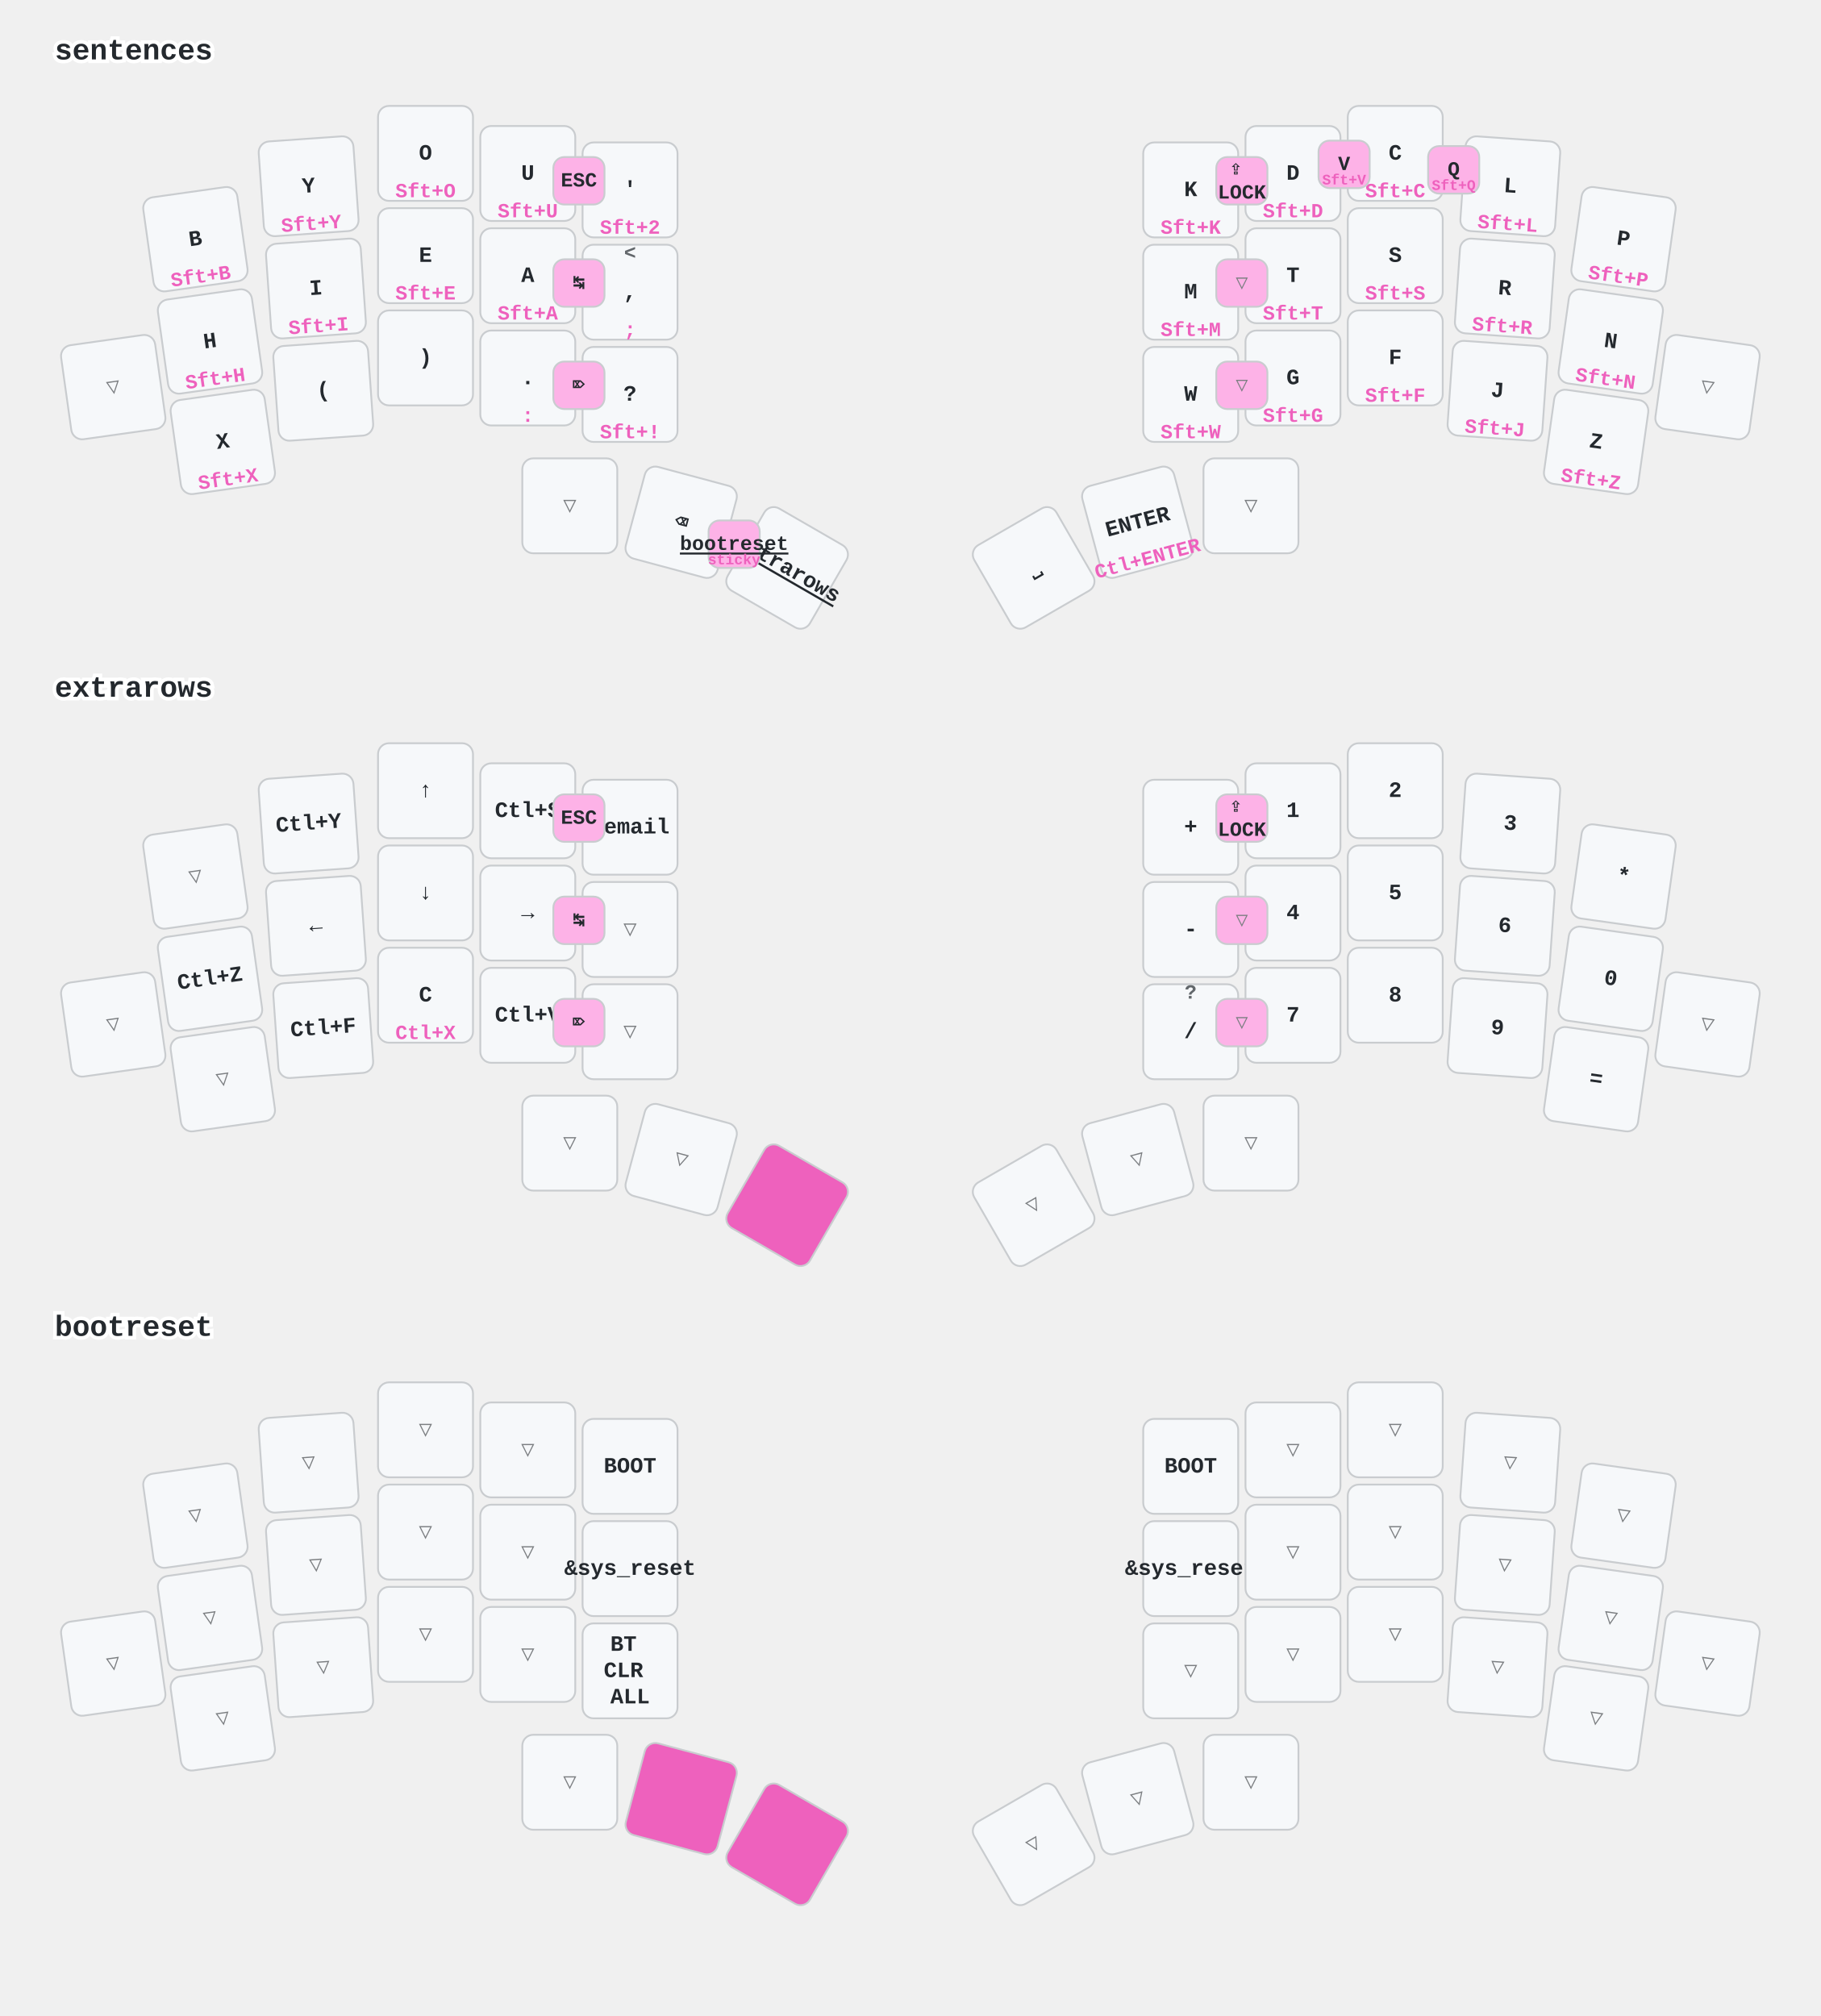
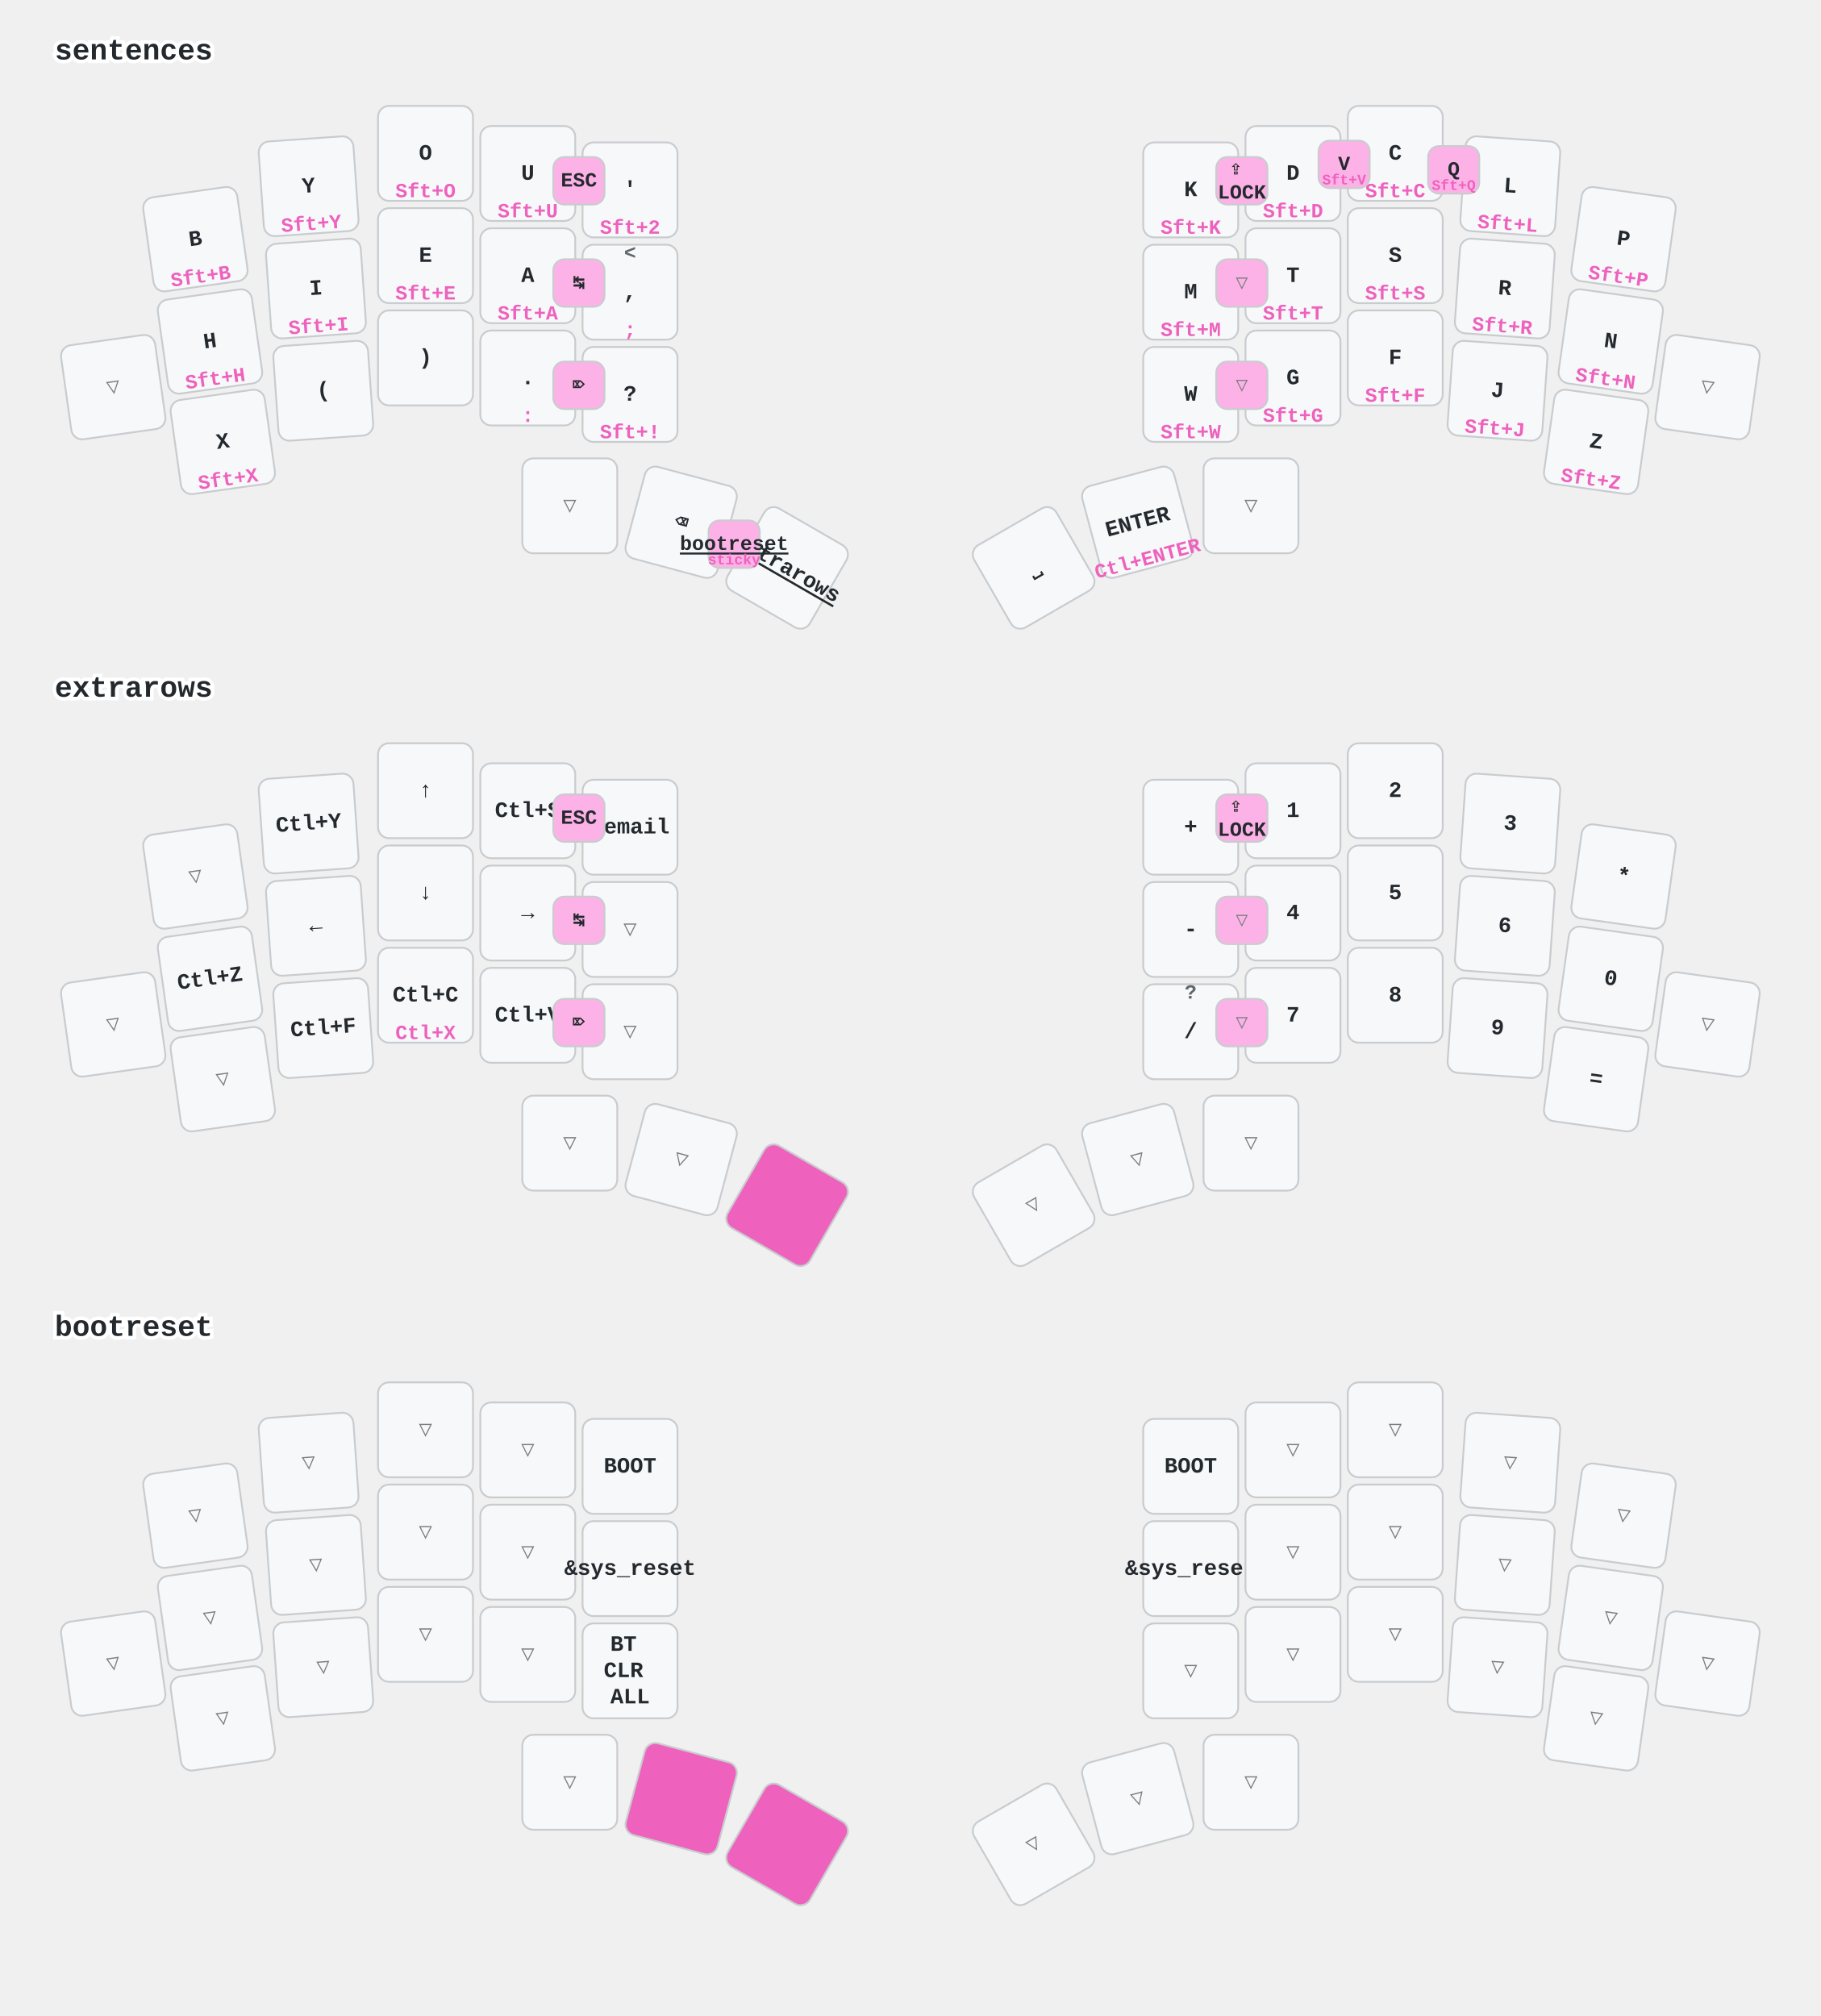
<svg xmlns="http://www.w3.org/2000/svg" width="997" height="1104" viewBox="0 0 997 1104" class="keymap">
  <style>/* inherit to force styles through use tags */
svg path {
    fill: inherit;
}

/* font and background color specifications */
svg.keymap {
    font-family: SFMono-Regular,Consolas,Liberation Mono,Menlo,monospace;
    font-size: 14px;
    font-kerning: normal;
    text-rendering: optimizeLegibility;
    fill: #24292e;
}

/* default key styling */
rect.key {
    fill: #f6f8fa;
}

rect.key, rect.combo {
    stroke: #c9cccf;
    stroke-width: 1;
}

/* default key side styling, only used is draw_key_sides is set */
rect.side {
    filter: brightness(90%);
}

/* color accent for combo boxes */
rect.combo, rect.combo-separate {
    fill: #cdf;
}

/* color accent for held keys */
rect.held, rect.combo.held {
    fill: #fdd;
}

/* color accent for ghost (optional) keys */
rect.ghost, rect.combo.ghost {
    stroke-dasharray: 4, 4;
    stroke-width: 2;
}

text {
    text-anchor: middle;
    dominant-baseline: middle;
}

/* styling for layer labels */
text.label {
    font-weight: bold;
    text-anchor: start;
    stroke: white;
    stroke-width: 4;
    paint-order: stroke;
}

/* styling for optional footer */
text.footer {
    text-anchor: end;
    dominant-baseline: auto;
    stroke: white;
    stroke-width: 4;
    paint-order: stroke;
}

/* styling for combo tap, and key non-tap label text */
text.combo, text.hold, text.shifted, text.left, text.right, text.tl, text.tr, text.bl, text.br {
    font-size: 11px;
}

text.hold, text.bl, text.br {
    text-anchor: middle;
    dominant-baseline: auto;
}

text.shifted, text.tl, text.tr {
    text-anchor: middle;
    dominant-baseline: hanging;
}

text.left, text.tl, text.bl {
    text-anchor: start;
}

text.right, text.tr, text.br {
    text-anchor: end;
}

text.layer-activator {
    text-decoration: underline;
}

/* styling for hold/shifted label text in combo box */
text.combo.hold, text.combo.shifted, text.combo.left, text.combo.right {
    font-size: 8px;
}

/* lighter symbol for transparent keys */
text.trans {
    fill: #7b7e81;
}

/* styling for combo dendrons */
path.combo {
    stroke-width: 1;
    stroke: gray;
    fill: none;
}

/* Start Tabler Icons Cleanup */
/* cannot use height/width with glyphs */
.icon-tabler &gt; path {
    fill: inherit;
    stroke: inherit;
    stroke-width: 2;
}
/* hide tabler's default box */
.icon-tabler &gt; path[stroke="none"][fill="none"] {
    visibility: hidden;
}
/* End Tabler Icons Cleanup */

/* font and background color specifications */
    svg.keymap {
      font-family: Ubuntu Mono, Inconsolata, Consolas, Liberation Mono, Menlo, monospace;
      font-size: 12px;
      font-weight: bold;
      text-rendering: optimizeLegibility;
    }

    /* default key styling */
    rect {
        fill: #f6f8fa;
        stroke: #c9cccf;
        stroke-width: 1;
    }

    /* color accent for combo boxes */
    rect.combo {
        fill: #fdb2e7;
    }

    /* color accent for held keys */
    rect.held, rect.combo.held {
        fill: #ee61bd;
    }

    /* color accent for ghost (optional) keys */
    rect.ghost, rect.combo.ghost {
        fill: #ddd;
    }

    text {
        text-anchor: middle;
        dominant-baseline: middle;
    }

    /* styling for layer labels */
    text.label {
        font-weight: bold;
        font-size: 16px;
        text-anchor: start;
        stroke: white;
        fill: #ee61bd
        stroke-width: 2;
        paint-order: stroke;
    }

    /* styling for combo tap, and key hold/shifted label text */
    text.combo, text.hold, text.shifted {
        font-size: 11px;
    }

    text.hold {
        text-anchor: middle;
        dominant-baseline: auto;
        fill: #ee61bd;
    }

    text.shifted {
        text-anchor: middle;
        dominant-baseline: hanging;
        opacity: 0.7;
    }

    /* styling for hold/shifted label text in combo box */
    text.combo.hold, text.combo.shifted {
        font-size: 8px;
    }

    /* styling for combo dendrons */
    path {
        stroke-width: 1;
        stroke: gray;
        fill: none;
    }
    path.combo {
      stroke-dasharray: 4, 4;
      stroke-opacity: 0.3;
    }
    path.combo {
      stroke-dasharray: 4, 4;
      stroke-opacity: 0.3;
    }</style>
  <g transform="translate(30, 0)" class="layer-sentences">
    <text x="0" y="28" class="label" id="sentences">sentences</text>
    <g transform="translate(0, 56)">
      <g transform="translate(77, 75) rotate(-8.0)" class="key keypos-0">
        <rect rx="6" ry="6" x="-26" y="-26" width="52" height="52" class="key" />
        <text x="0" y="0" class="key tap">B</text>
        <text x="0" y="24" class="key hold">Sft+B</text>
      </g>
      <g transform="translate(139, 46) rotate(-4.0)" class="key keypos-1">
        <rect rx="6" ry="6" x="-26" y="-26" width="52" height="52" class="key" />
        <text x="0" y="0" class="key tap">Y</text>
        <text x="0" y="24" class="key hold">Sft+Y</text>
      </g>
      <g transform="translate(203, 28)" class="key keypos-2">
        <rect rx="6" ry="6" x="-26" y="-26" width="52" height="52" class="key" />
        <text x="0" y="0" class="key tap">O</text>
        <text x="0" y="24" class="key hold">Sft+O</text>
      </g>
      <g transform="translate(259, 39)" class="key keypos-3">
        <rect rx="6" ry="6" x="-26" y="-26" width="52" height="52" class="key" />
        <text x="0" y="0" class="key tap">U</text>
        <text x="0" y="24" class="key hold">Sft+U</text>
      </g>
      <g transform="translate(315, 48)" class="key keypos-4">
        <rect rx="6" ry="6" x="-26" y="-26" width="52" height="52" class="key" />
        <text x="0" y="0" class="key tap">'</text>
        <text x="0" y="24" class="key hold">Sft+2</text>
      </g>
      <g transform="translate(622, 48)" class="key keypos-5">
        <rect rx="6" ry="6" x="-26" y="-26" width="52" height="52" class="key" />
        <text x="0" y="0" class="key tap">K</text>
        <text x="0" y="24" class="key hold">Sft+K</text>
      </g>
      <g transform="translate(678, 39)" class="key keypos-6">
        <rect rx="6" ry="6" x="-26" y="-26" width="52" height="52" class="key" />
        <text x="0" y="0" class="key tap">D</text>
        <text x="0" y="24" class="key hold">Sft+D</text>
      </g>
      <g transform="translate(734, 28)" class="key keypos-7">
        <rect rx="6" ry="6" x="-26" y="-26" width="52" height="52" class="key" />
        <text x="0" y="0" class="key tap">C</text>
        <text x="0" y="24" class="key hold">Sft+C</text>
      </g>
      <g transform="translate(797, 46) rotate(4.0)" class="key keypos-8">
        <rect rx="6" ry="6" x="-26" y="-26" width="52" height="52" class="key" />
        <text x="0" y="0" class="key tap">L</text>
        <text x="0" y="24" class="key hold">Sft+L</text>
      </g>
      <g transform="translate(859, 75) rotate(8.0)" class="key keypos-9">
        <rect rx="6" ry="6" x="-26" y="-26" width="52" height="52" class="key" />
        <text x="0" y="0" class="key tap">P</text>
        <text x="0" y="24" class="key hold">Sft+P</text>
      </g>
      <g transform="translate(32, 156) rotate(-8.0)" class="key trans keypos-10">
        <rect rx="6" ry="6" x="-26" y="-26" width="52" height="52" class="key trans" />
        <text x="0" y="0" class="key trans tap">▽</text>
      </g>
      <g transform="translate(85, 131) rotate(-8.0)" class="key keypos-11">
        <rect rx="6" ry="6" x="-26" y="-26" width="52" height="52" class="key" />
        <text x="0" y="0" class="key tap">H</text>
        <text x="0" y="24" class="key hold">Sft+H</text>
      </g>
      <g transform="translate(143, 102) rotate(-4.0)" class="key keypos-12">
        <rect rx="6" ry="6" x="-26" y="-26" width="52" height="52" class="key" />
        <text x="0" y="0" class="key tap">I</text>
        <text x="0" y="24" class="key hold">Sft+I</text>
      </g>
      <g transform="translate(203, 84)" class="key keypos-13">
        <rect rx="6" ry="6" x="-26" y="-26" width="52" height="52" class="key" />
        <text x="0" y="0" class="key tap">E</text>
        <text x="0" y="24" class="key hold">Sft+E</text>
      </g>
      <g transform="translate(259, 95)" class="key keypos-14">
        <rect rx="6" ry="6" x="-26" y="-26" width="52" height="52" class="key" />
        <text x="0" y="0" class="key tap">A</text>
        <text x="0" y="24" class="key hold">Sft+A</text>
      </g>
      <g transform="translate(315, 104)" class="key keypos-15">
        <rect rx="6" ry="6" x="-26" y="-26" width="52" height="52" class="key" />
        <text x="0" y="0" class="key tap">,</text>
        <text x="0" y="24" class="key hold">;</text>
        <text x="0" y="-24" class="key shifted">&lt;</text>
      </g>
      <g transform="translate(622, 104)" class="key keypos-16">
        <rect rx="6" ry="6" x="-26" y="-26" width="52" height="52" class="key" />
        <text x="0" y="0" class="key tap">M</text>
        <text x="0" y="24" class="key hold">Sft+M</text>
      </g>
      <g transform="translate(678, 95)" class="key keypos-17">
        <rect rx="6" ry="6" x="-26" y="-26" width="52" height="52" class="key" />
        <text x="0" y="0" class="key tap">T</text>
        <text x="0" y="24" class="key hold">Sft+T</text>
      </g>
      <g transform="translate(734, 84)" class="key keypos-18">
        <rect rx="6" ry="6" x="-26" y="-26" width="52" height="52" class="key" />
        <text x="0" y="0" class="key tap">S</text>
        <text x="0" y="24" class="key hold">Sft+S</text>
      </g>
      <g transform="translate(794, 102) rotate(4.0)" class="key keypos-19">
        <rect rx="6" ry="6" x="-26" y="-26" width="52" height="52" class="key" />
        <text x="0" y="0" class="key tap">R</text>
        <text x="0" y="24" class="key hold">Sft+R</text>
      </g>
      <g transform="translate(852, 131) rotate(8.0)" class="key keypos-20">
        <rect rx="6" ry="6" x="-26" y="-26" width="52" height="52" class="key" />
        <text x="0" y="0" class="key tap">N</text>
        <text x="0" y="24" class="key hold">Sft+N</text>
      </g>
      <g transform="translate(905, 156) rotate(8.0)" class="key trans keypos-21">
        <rect rx="6" ry="6" x="-26" y="-26" width="52" height="52" class="key trans" />
        <text x="0" y="0" class="key trans tap">▽</text>
      </g>
      <g transform="translate(92, 186) rotate(-8.0)" class="key keypos-22">
        <rect rx="6" ry="6" x="-26" y="-26" width="52" height="52" class="key" />
        <text x="0" y="0" class="key tap">X</text>
        <text x="0" y="24" class="key hold">Sft+X</text>
      </g>
      <g transform="translate(147, 158) rotate(-4.0)" class="key keypos-23">
        <rect rx="6" ry="6" x="-26" y="-26" width="52" height="52" class="key" />
        <text x="0" y="0" class="key tap">(</text>
      </g>
      <g transform="translate(203, 140)" class="key keypos-24">
        <rect rx="6" ry="6" x="-26" y="-26" width="52" height="52" class="key" />
        <text x="0" y="0" class="key tap">)</text>
      </g>
      <g transform="translate(259, 151)" class="key keypos-25">
        <rect rx="6" ry="6" x="-26" y="-26" width="52" height="52" class="key" />
        <text x="0" y="0" class="key tap">.</text>
        <text x="0" y="24" class="key hold">:</text>
      </g>
      <g transform="translate(315, 160)" class="key keypos-26">
        <rect rx="6" ry="6" x="-26" y="-26" width="52" height="52" class="key" />
        <text x="0" y="0" class="key tap">?</text>
        <text x="0" y="24" class="key hold">Sft+!</text>
      </g>
      <g transform="translate(622, 160)" class="key keypos-27">
        <rect rx="6" ry="6" x="-26" y="-26" width="52" height="52" class="key" />
        <text x="0" y="0" class="key tap">W</text>
        <text x="0" y="24" class="key hold">Sft+W</text>
      </g>
      <g transform="translate(678, 151)" class="key keypos-28">
        <rect rx="6" ry="6" x="-26" y="-26" width="52" height="52" class="key" />
        <text x="0" y="0" class="key tap">G</text>
        <text x="0" y="24" class="key hold">Sft+G</text>
      </g>
      <g transform="translate(734, 140)" class="key keypos-29">
        <rect rx="6" ry="6" x="-26" y="-26" width="52" height="52" class="key" />
        <text x="0" y="0" class="key tap">F</text>
        <text x="0" y="24" class="key hold">Sft+F</text>
      </g>
      <g transform="translate(790, 158) rotate(4.0)" class="key keypos-30">
        <rect rx="6" ry="6" x="-26" y="-26" width="52" height="52" class="key" />
        <text x="0" y="0" class="key tap">J</text>
        <text x="0" y="24" class="key hold">Sft+J</text>
      </g>
      <g transform="translate(844, 186) rotate(8.0)" class="key keypos-31">
        <rect rx="6" ry="6" x="-26" y="-26" width="52" height="52" class="key" />
        <text x="0" y="0" class="key tap">Z</text>
        <text x="0" y="24" class="key hold">Sft+Z</text>
      </g>
      <g transform="translate(282, 221)" class="key trans keypos-32">
        <rect rx="6" ry="6" x="-26" y="-26" width="52" height="52" class="key trans" />
        <text x="0" y="0" class="key trans tap">▽</text>
      </g>
      <g transform="translate(343, 230) rotate(15.0)" class="key keypos-33">
        <rect rx="6" ry="6" x="-26" y="-26" width="52" height="52" class="key" />
        <text x="0" y="0" class="key tap">⌫</text>
      </g>
      <g transform="translate(401, 255) rotate(30.0)" class="key keypos-34">
        <rect rx="6" ry="6" x="-26" y="-26" width="52" height="52" class="key" />
        <a href="#extrarows">
          <text x="0" y="0" class="key tap layer-activator">extrarows</text>
        </a>
      </g>
      <g transform="translate(536, 255) rotate(-30.0)" class="key keypos-35">
        <rect rx="6" ry="6" x="-26" y="-26" width="52" height="52" class="key" />
        <text x="0" y="0" class="key tap">⎵</text>
      </g>
      <g transform="translate(593, 230) rotate(-15.0)" class="key keypos-36">
        <rect rx="6" ry="6" x="-26" y="-26" width="52" height="52" class="key" />
        <text x="0" y="0" class="key tap">ENTER</text>
        <text x="0" y="24" class="key hold">Ctl+ENTER</text>
      </g>
      <g transform="translate(655, 221)" class="key trans keypos-37">
        <rect rx="6" ry="6" x="-26" y="-26" width="52" height="52" class="key trans" />
        <text x="0" y="0" class="key trans tap">▽</text>
      </g>
      <g class="combo combopos-0">
        <rect rx="6" ry="6" x="692" y="21" width="28" height="26" class="combo" />
        <text x="706" y="34" class="combo tap">V</text>
        <text x="706" y="45" class="combo hold">Sft+V</text>
      </g>
      <g class="combo combopos-1">
        <rect rx="6" ry="6" x="752" y="24" width="28" height="26" class="combo" />
        <text x="766" y="37" class="combo tap">Q</text>
        <text x="766" y="48" class="combo hold">Sft+Q</text>
      </g>
      <g class="combo combopos-2">
        <rect rx="6" ry="6" x="358" y="229" width="28" height="26" class="combo" />
        <a href="#bootreset">
          <text x="372" y="242" class="combo tap layer-activator">bootreset</text>
        </a>
        <text x="372" y="253" class="combo hold">sticky</text>
      </g>
      <g class="combo combopos-3">
        <rect rx="6" ry="6" x="273" y="30" width="28" height="26" class="combo" />
        <text x="287" y="43" class="combo tap">ESC</text>
      </g>
      <g class="combo combopos-4">
        <rect rx="6" ry="6" x="273" y="86" width="28" height="26" class="combo" />
        <text x="287" y="99" class="combo tap">↹</text>
      </g>
      <g class="combo combopos-5">
        <rect rx="6" ry="6" x="273" y="142" width="28" height="26" class="combo" />
        <text x="287" y="155" class="combo tap">⌦</text>
      </g>
      <g class="combo combopos-6">
        <rect rx="6" ry="6" x="636" y="30" width="28" height="26" class="combo" />
        <text x="650" y="43" class="combo tap">
          <tspan x="650" dy="-0.6em">⇪</tspan>
          <tspan x="650" dy="1.2em">LOCK</tspan>
        </text>
      </g>
      <g class="combo trans combopos-7">
        <rect rx="6" ry="6" x="636" y="86" width="28" height="26" class="combo trans" />
        <text x="650" y="99" class="combo trans tap">▽</text>
      </g>
      <g class="combo trans combopos-8">
        <rect rx="6" ry="6" x="636" y="142" width="28" height="26" class="combo trans" />
        <text x="650" y="155" class="combo trans tap">▽</text>
      </g>
    </g>
  </g>
  <g transform="translate(30, 349)" class="layer-extrarows">
    <text x="0" y="28" class="label" id="extrarows">extrarows</text>
    <g transform="translate(0, 56)">
      <g transform="translate(77, 75) rotate(-8.0)" class="key trans keypos-0">
        <rect rx="6" ry="6" x="-26" y="-26" width="52" height="52" class="key trans" />
        <text x="0" y="0" class="key trans tap">▽</text>
      </g>
      <g transform="translate(139, 46) rotate(-4.0)" class="key keypos-1">
        <rect rx="6" ry="6" x="-26" y="-26" width="52" height="52" class="key" />
        <text x="0" y="0" class="key tap">Ctl+Y</text>
      </g>
      <g transform="translate(203, 28)" class="key keypos-2">
        <rect rx="6" ry="6" x="-26" y="-26" width="52" height="52" class="key" />
        <text x="0" y="0" class="key tap">↑</text>
      </g>
      <g transform="translate(259, 39)" class="key keypos-3">
        <rect rx="6" ry="6" x="-26" y="-26" width="52" height="52" class="key" />
        <text x="0" y="0" class="key tap">Ctl+S</text>
      </g>
      <g transform="translate(315, 48)" class="key keypos-4">
        <rect rx="6" ry="6" x="-26" y="-26" width="52" height="52" class="key" />
        <text x="0" y="0" class="key tap">&amp;email</text>
      </g>
      <g transform="translate(622, 48)" class="key keypos-5">
        <rect rx="6" ry="6" x="-26" y="-26" width="52" height="52" class="key" />
        <text x="0" y="0" class="key tap">+</text>
      </g>
      <g transform="translate(678, 39)" class="key keypos-6">
        <rect rx="6" ry="6" x="-26" y="-26" width="52" height="52" class="key" />
        <text x="0" y="0" class="key tap">1</text>
      </g>
      <g transform="translate(734, 28)" class="key keypos-7">
        <rect rx="6" ry="6" x="-26" y="-26" width="52" height="52" class="key" />
        <text x="0" y="0" class="key tap">2</text>
      </g>
      <g transform="translate(797, 46) rotate(4.0)" class="key keypos-8">
        <rect rx="6" ry="6" x="-26" y="-26" width="52" height="52" class="key" />
        <text x="0" y="0" class="key tap">3</text>
      </g>
      <g transform="translate(859, 75) rotate(8.0)" class="key keypos-9">
        <rect rx="6" ry="6" x="-26" y="-26" width="52" height="52" class="key" />
        <text x="0" y="0" class="key tap">*</text>
      </g>
      <g transform="translate(32, 156) rotate(-8.0)" class="key trans keypos-10">
        <rect rx="6" ry="6" x="-26" y="-26" width="52" height="52" class="key trans" />
        <text x="0" y="0" class="key trans tap">▽</text>
      </g>
      <g transform="translate(85, 131) rotate(-8.0)" class="key keypos-11">
        <rect rx="6" ry="6" x="-26" y="-26" width="52" height="52" class="key" />
        <text x="0" y="0" class="key tap">Ctl+Z</text>
      </g>
      <g transform="translate(143, 102) rotate(-4.0)" class="key keypos-12">
        <rect rx="6" ry="6" x="-26" y="-26" width="52" height="52" class="key" />
        <text x="0" y="0" class="key tap">←</text>
      </g>
      <g transform="translate(203, 84)" class="key keypos-13">
        <rect rx="6" ry="6" x="-26" y="-26" width="52" height="52" class="key" />
        <text x="0" y="0" class="key tap">↓</text>
      </g>
      <g transform="translate(259, 95)" class="key keypos-14">
        <rect rx="6" ry="6" x="-26" y="-26" width="52" height="52" class="key" />
        <text x="0" y="0" class="key tap">→</text>
      </g>
      <g transform="translate(315, 104)" class="key trans keypos-15">
        <rect rx="6" ry="6" x="-26" y="-26" width="52" height="52" class="key trans" />
        <text x="0" y="0" class="key trans tap">▽</text>
      </g>
      <g transform="translate(622, 104)" class="key keypos-16">
        <rect rx="6" ry="6" x="-26" y="-26" width="52" height="52" class="key" />
        <text x="0" y="0" class="key tap">-</text>
      </g>
      <g transform="translate(678, 95)" class="key keypos-17">
        <rect rx="6" ry="6" x="-26" y="-26" width="52" height="52" class="key" />
        <text x="0" y="0" class="key tap">4</text>
      </g>
      <g transform="translate(734, 84)" class="key keypos-18">
        <rect rx="6" ry="6" x="-26" y="-26" width="52" height="52" class="key" />
        <text x="0" y="0" class="key tap">5</text>
      </g>
      <g transform="translate(794, 102) rotate(4.0)" class="key keypos-19">
        <rect rx="6" ry="6" x="-26" y="-26" width="52" height="52" class="key" />
        <text x="0" y="0" class="key tap">6</text>
      </g>
      <g transform="translate(852, 131) rotate(8.0)" class="key keypos-20">
        <rect rx="6" ry="6" x="-26" y="-26" width="52" height="52" class="key" />
        <text x="0" y="0" class="key tap">0</text>
      </g>
      <g transform="translate(905, 156) rotate(8.0)" class="key trans keypos-21">
        <rect rx="6" ry="6" x="-26" y="-26" width="52" height="52" class="key trans" />
        <text x="0" y="0" class="key trans tap">▽</text>
      </g>
      <g transform="translate(92, 186) rotate(-8.0)" class="key trans keypos-22">
        <rect rx="6" ry="6" x="-26" y="-26" width="52" height="52" class="key trans" />
        <text x="0" y="0" class="key trans tap">▽</text>
      </g>
      <g transform="translate(147, 158) rotate(-4.0)" class="key keypos-23">
        <rect rx="6" ry="6" x="-26" y="-26" width="52" height="52" class="key" />
        <text x="0" y="0" class="key tap">Ctl+F</text>
      </g>
      <g transform="translate(203, 140)" class="key keypos-24">
        <rect rx="6" ry="6" x="-26" y="-26" width="52" height="52" class="key" />
-         <text x="0" y="0" class="key tap">C</text>
+         <text x="0" y="0" class="key tap">Ctl+C</text>
        <text x="0" y="24" class="key hold">Ctl+X</text>
      </g>
      <g transform="translate(259, 151)" class="key keypos-25">
        <rect rx="6" ry="6" x="-26" y="-26" width="52" height="52" class="key" />
        <text x="0" y="0" class="key tap">Ctl+V</text>
      </g>
      <g transform="translate(315, 160)" class="key trans keypos-26">
        <rect rx="6" ry="6" x="-26" y="-26" width="52" height="52" class="key trans" />
        <text x="0" y="0" class="key trans tap">▽</text>
      </g>
      <g transform="translate(622, 160)" class="key keypos-27">
        <rect rx="6" ry="6" x="-26" y="-26" width="52" height="52" class="key" />
        <text x="0" y="0" class="key tap">/</text>
        <text x="0" y="-24" class="key shifted">?</text>
      </g>
      <g transform="translate(678, 151)" class="key keypos-28">
        <rect rx="6" ry="6" x="-26" y="-26" width="52" height="52" class="key" />
        <text x="0" y="0" class="key tap">7</text>
      </g>
      <g transform="translate(734, 140)" class="key keypos-29">
        <rect rx="6" ry="6" x="-26" y="-26" width="52" height="52" class="key" />
        <text x="0" y="0" class="key tap">8</text>
      </g>
      <g transform="translate(790, 158) rotate(4.0)" class="key keypos-30">
        <rect rx="6" ry="6" x="-26" y="-26" width="52" height="52" class="key" />
        <text x="0" y="0" class="key tap">9</text>
      </g>
      <g transform="translate(844, 186) rotate(8.0)" class="key keypos-31">
        <rect rx="6" ry="6" x="-26" y="-26" width="52" height="52" class="key" />
        <text x="0" y="0" class="key tap">=</text>
      </g>
      <g transform="translate(282, 221)" class="key trans keypos-32">
        <rect rx="6" ry="6" x="-26" y="-26" width="52" height="52" class="key trans" />
        <text x="0" y="0" class="key trans tap">▽</text>
      </g>
      <g transform="translate(343, 230) rotate(15.0)" class="key trans keypos-33">
        <rect rx="6" ry="6" x="-26" y="-26" width="52" height="52" class="key trans" />
        <text x="0" y="0" class="key trans tap">▽</text>
      </g>
      <g transform="translate(401, 255) rotate(30.0)" class="key held keypos-34">
        <rect rx="6" ry="6" x="-26" y="-26" width="52" height="52" class="key held" />
      </g>
      <g transform="translate(536, 255) rotate(-30.0)" class="key trans keypos-35">
        <rect rx="6" ry="6" x="-26" y="-26" width="52" height="52" class="key trans" />
        <text x="0" y="0" class="key trans tap">▽</text>
      </g>
      <g transform="translate(593, 230) rotate(-15.0)" class="key trans keypos-36">
        <rect rx="6" ry="6" x="-26" y="-26" width="52" height="52" class="key trans" />
        <text x="0" y="0" class="key trans tap">▽</text>
      </g>
      <g transform="translate(655, 221)" class="key trans keypos-37">
        <rect rx="6" ry="6" x="-26" y="-26" width="52" height="52" class="key trans" />
        <text x="0" y="0" class="key trans tap">▽</text>
      </g>
      <g class="combo combopos-0">
        <rect rx="6" ry="6" x="273" y="30" width="28" height="26" class="combo" />
        <text x="287" y="43" class="combo tap">ESC</text>
      </g>
      <g class="combo combopos-1">
        <rect rx="6" ry="6" x="273" y="86" width="28" height="26" class="combo" />
        <text x="287" y="99" class="combo tap">↹</text>
      </g>
      <g class="combo combopos-2">
        <rect rx="6" ry="6" x="273" y="142" width="28" height="26" class="combo" />
        <text x="287" y="155" class="combo tap">⌦</text>
      </g>
      <g class="combo combopos-3">
        <rect rx="6" ry="6" x="636" y="30" width="28" height="26" class="combo" />
        <text x="650" y="43" class="combo tap">
          <tspan x="650" dy="-0.6em">⇪</tspan>
          <tspan x="650" dy="1.2em">LOCK</tspan>
        </text>
      </g>
      <g class="combo trans combopos-4">
        <rect rx="6" ry="6" x="636" y="86" width="28" height="26" class="combo trans" />
        <text x="650" y="99" class="combo trans tap">▽</text>
      </g>
      <g class="combo trans combopos-5">
        <rect rx="6" ry="6" x="636" y="142" width="28" height="26" class="combo trans" />
        <text x="650" y="155" class="combo trans tap">▽</text>
      </g>
    </g>
  </g>
  <g transform="translate(30, 699)" class="layer-bootreset">
    <text x="0" y="28" class="label" id="bootreset">bootreset</text>
    <g transform="translate(0, 56)">
      <g transform="translate(77, 75) rotate(-8.0)" class="key trans keypos-0">
        <rect rx="6" ry="6" x="-26" y="-26" width="52" height="52" class="key trans" />
        <text x="0" y="0" class="key trans tap">▽</text>
      </g>
      <g transform="translate(139, 46) rotate(-4.0)" class="key trans keypos-1">
        <rect rx="6" ry="6" x="-26" y="-26" width="52" height="52" class="key trans" />
        <text x="0" y="0" class="key trans tap">▽</text>
      </g>
      <g transform="translate(203, 28)" class="key trans keypos-2">
        <rect rx="6" ry="6" x="-26" y="-26" width="52" height="52" class="key trans" />
        <text x="0" y="0" class="key trans tap">▽</text>
      </g>
      <g transform="translate(259, 39)" class="key trans keypos-3">
        <rect rx="6" ry="6" x="-26" y="-26" width="52" height="52" class="key trans" />
        <text x="0" y="0" class="key trans tap">▽</text>
      </g>
      <g transform="translate(315, 48)" class="key keypos-4">
        <rect rx="6" ry="6" x="-26" y="-26" width="52" height="52" class="key" />
        <text x="0" y="0" class="key tap">BOOT</text>
      </g>
      <g transform="translate(622, 48)" class="key keypos-5">
        <rect rx="6" ry="6" x="-26" y="-26" width="52" height="52" class="key" />
        <text x="0" y="0" class="key tap">BOOT</text>
      </g>
      <g transform="translate(678, 39)" class="key trans keypos-6">
        <rect rx="6" ry="6" x="-26" y="-26" width="52" height="52" class="key trans" />
        <text x="0" y="0" class="key trans tap">▽</text>
      </g>
      <g transform="translate(734, 28)" class="key trans keypos-7">
        <rect rx="6" ry="6" x="-26" y="-26" width="52" height="52" class="key trans" />
        <text x="0" y="0" class="key trans tap">▽</text>
      </g>
      <g transform="translate(797, 46) rotate(4.0)" class="key trans keypos-8">
        <rect rx="6" ry="6" x="-26" y="-26" width="52" height="52" class="key trans" />
        <text x="0" y="0" class="key trans tap">▽</text>
      </g>
      <g transform="translate(859, 75) rotate(8.0)" class="key trans keypos-9">
        <rect rx="6" ry="6" x="-26" y="-26" width="52" height="52" class="key trans" />
        <text x="0" y="0" class="key trans tap">▽</text>
      </g>
      <g transform="translate(32, 156) rotate(-8.0)" class="key trans keypos-10">
        <rect rx="6" ry="6" x="-26" y="-26" width="52" height="52" class="key trans" />
        <text x="0" y="0" class="key trans tap">▽</text>
      </g>
      <g transform="translate(85, 131) rotate(-8.0)" class="key trans keypos-11">
        <rect rx="6" ry="6" x="-26" y="-26" width="52" height="52" class="key trans" />
        <text x="0" y="0" class="key trans tap">▽</text>
      </g>
      <g transform="translate(143, 102) rotate(-4.0)" class="key trans keypos-12">
        <rect rx="6" ry="6" x="-26" y="-26" width="52" height="52" class="key trans" />
        <text x="0" y="0" class="key trans tap">▽</text>
      </g>
      <g transform="translate(203, 84)" class="key trans keypos-13">
        <rect rx="6" ry="6" x="-26" y="-26" width="52" height="52" class="key trans" />
        <text x="0" y="0" class="key trans tap">▽</text>
      </g>
      <g transform="translate(259, 95)" class="key trans keypos-14">
        <rect rx="6" ry="6" x="-26" y="-26" width="52" height="52" class="key trans" />
        <text x="0" y="0" class="key trans tap">▽</text>
      </g>
      <g transform="translate(315, 104)" class="key keypos-15">
        <rect rx="6" ry="6" x="-26" y="-26" width="52" height="52" class="key" />
        <text x="0" y="0" class="key tap">&amp;sys_reset</text>
      </g>
      <g transform="translate(622, 104)" class="key keypos-16">
        <rect rx="6" ry="6" x="-26" y="-26" width="52" height="52" class="key" />
        <text x="0" y="0" class="key tap">&amp;sys_reset</text>
      </g>
      <g transform="translate(678, 95)" class="key trans keypos-17">
        <rect rx="6" ry="6" x="-26" y="-26" width="52" height="52" class="key trans" />
        <text x="0" y="0" class="key trans tap">▽</text>
      </g>
      <g transform="translate(734, 84)" class="key trans keypos-18">
        <rect rx="6" ry="6" x="-26" y="-26" width="52" height="52" class="key trans" />
        <text x="0" y="0" class="key trans tap">▽</text>
      </g>
      <g transform="translate(794, 102) rotate(4.0)" class="key trans keypos-19">
        <rect rx="6" ry="6" x="-26" y="-26" width="52" height="52" class="key trans" />
        <text x="0" y="0" class="key trans tap">▽</text>
      </g>
      <g transform="translate(852, 131) rotate(8.0)" class="key trans keypos-20">
        <rect rx="6" ry="6" x="-26" y="-26" width="52" height="52" class="key trans" />
        <text x="0" y="0" class="key trans tap">▽</text>
      </g>
      <g transform="translate(905, 156) rotate(8.0)" class="key trans keypos-21">
        <rect rx="6" ry="6" x="-26" y="-26" width="52" height="52" class="key trans" />
        <text x="0" y="0" class="key trans tap">▽</text>
      </g>
      <g transform="translate(92, 186) rotate(-8.0)" class="key trans keypos-22">
        <rect rx="6" ry="6" x="-26" y="-26" width="52" height="52" class="key trans" />
        <text x="0" y="0" class="key trans tap">▽</text>
      </g>
      <g transform="translate(147, 158) rotate(-4.0)" class="key trans keypos-23">
        <rect rx="6" ry="6" x="-26" y="-26" width="52" height="52" class="key trans" />
        <text x="0" y="0" class="key trans tap">▽</text>
      </g>
      <g transform="translate(203, 140)" class="key trans keypos-24">
        <rect rx="6" ry="6" x="-26" y="-26" width="52" height="52" class="key trans" />
        <text x="0" y="0" class="key trans tap">▽</text>
      </g>
      <g transform="translate(259, 151)" class="key trans keypos-25">
        <rect rx="6" ry="6" x="-26" y="-26" width="52" height="52" class="key trans" />
        <text x="0" y="0" class="key trans tap">▽</text>
      </g>
      <g transform="translate(315, 160)" class="key keypos-26">
        <rect rx="6" ry="6" x="-26" y="-26" width="52" height="52" class="key" />
        <text x="0" y="0" class="key tap">
          <tspan x="0" dy="-1.2em">BT</tspan>
          <tspan x="0" dy="1.2em">CLR</tspan>
          <tspan x="0" dy="1.2em">ALL</tspan>
        </text>
      </g>
      <g transform="translate(622, 160)" class="key trans keypos-27">
        <rect rx="6" ry="6" x="-26" y="-26" width="52" height="52" class="key trans" />
        <text x="0" y="0" class="key trans tap">▽</text>
      </g>
      <g transform="translate(678, 151)" class="key trans keypos-28">
        <rect rx="6" ry="6" x="-26" y="-26" width="52" height="52" class="key trans" />
        <text x="0" y="0" class="key trans tap">▽</text>
      </g>
      <g transform="translate(734, 140)" class="key trans keypos-29">
        <rect rx="6" ry="6" x="-26" y="-26" width="52" height="52" class="key trans" />
        <text x="0" y="0" class="key trans tap">▽</text>
      </g>
      <g transform="translate(790, 158) rotate(4.0)" class="key trans keypos-30">
        <rect rx="6" ry="6" x="-26" y="-26" width="52" height="52" class="key trans" />
        <text x="0" y="0" class="key trans tap">▽</text>
      </g>
      <g transform="translate(844, 186) rotate(8.0)" class="key trans keypos-31">
        <rect rx="6" ry="6" x="-26" y="-26" width="52" height="52" class="key trans" />
        <text x="0" y="0" class="key trans tap">▽</text>
      </g>
      <g transform="translate(282, 221)" class="key trans keypos-32">
        <rect rx="6" ry="6" x="-26" y="-26" width="52" height="52" class="key trans" />
        <text x="0" y="0" class="key trans tap">▽</text>
      </g>
      <g transform="translate(343, 230) rotate(15.0)" class="key held keypos-33">
        <rect rx="6" ry="6" x="-26" y="-26" width="52" height="52" class="key held" />
      </g>
      <g transform="translate(401, 255) rotate(30.0)" class="key held keypos-34">
        <rect rx="6" ry="6" x="-26" y="-26" width="52" height="52" class="key held" />
      </g>
      <g transform="translate(536, 255) rotate(-30.0)" class="key trans keypos-35">
        <rect rx="6" ry="6" x="-26" y="-26" width="52" height="52" class="key trans" />
        <text x="0" y="0" class="key trans tap">▽</text>
      </g>
      <g transform="translate(593, 230) rotate(-15.0)" class="key trans keypos-36">
        <rect rx="6" ry="6" x="-26" y="-26" width="52" height="52" class="key trans" />
        <text x="0" y="0" class="key trans tap">▽</text>
      </g>
      <g transform="translate(655, 221)" class="key trans keypos-37">
        <rect rx="6" ry="6" x="-26" y="-26" width="52" height="52" class="key trans" />
        <text x="0" y="0" class="key trans tap">▽</text>
      </g>
    </g>
  </g>
</svg>
